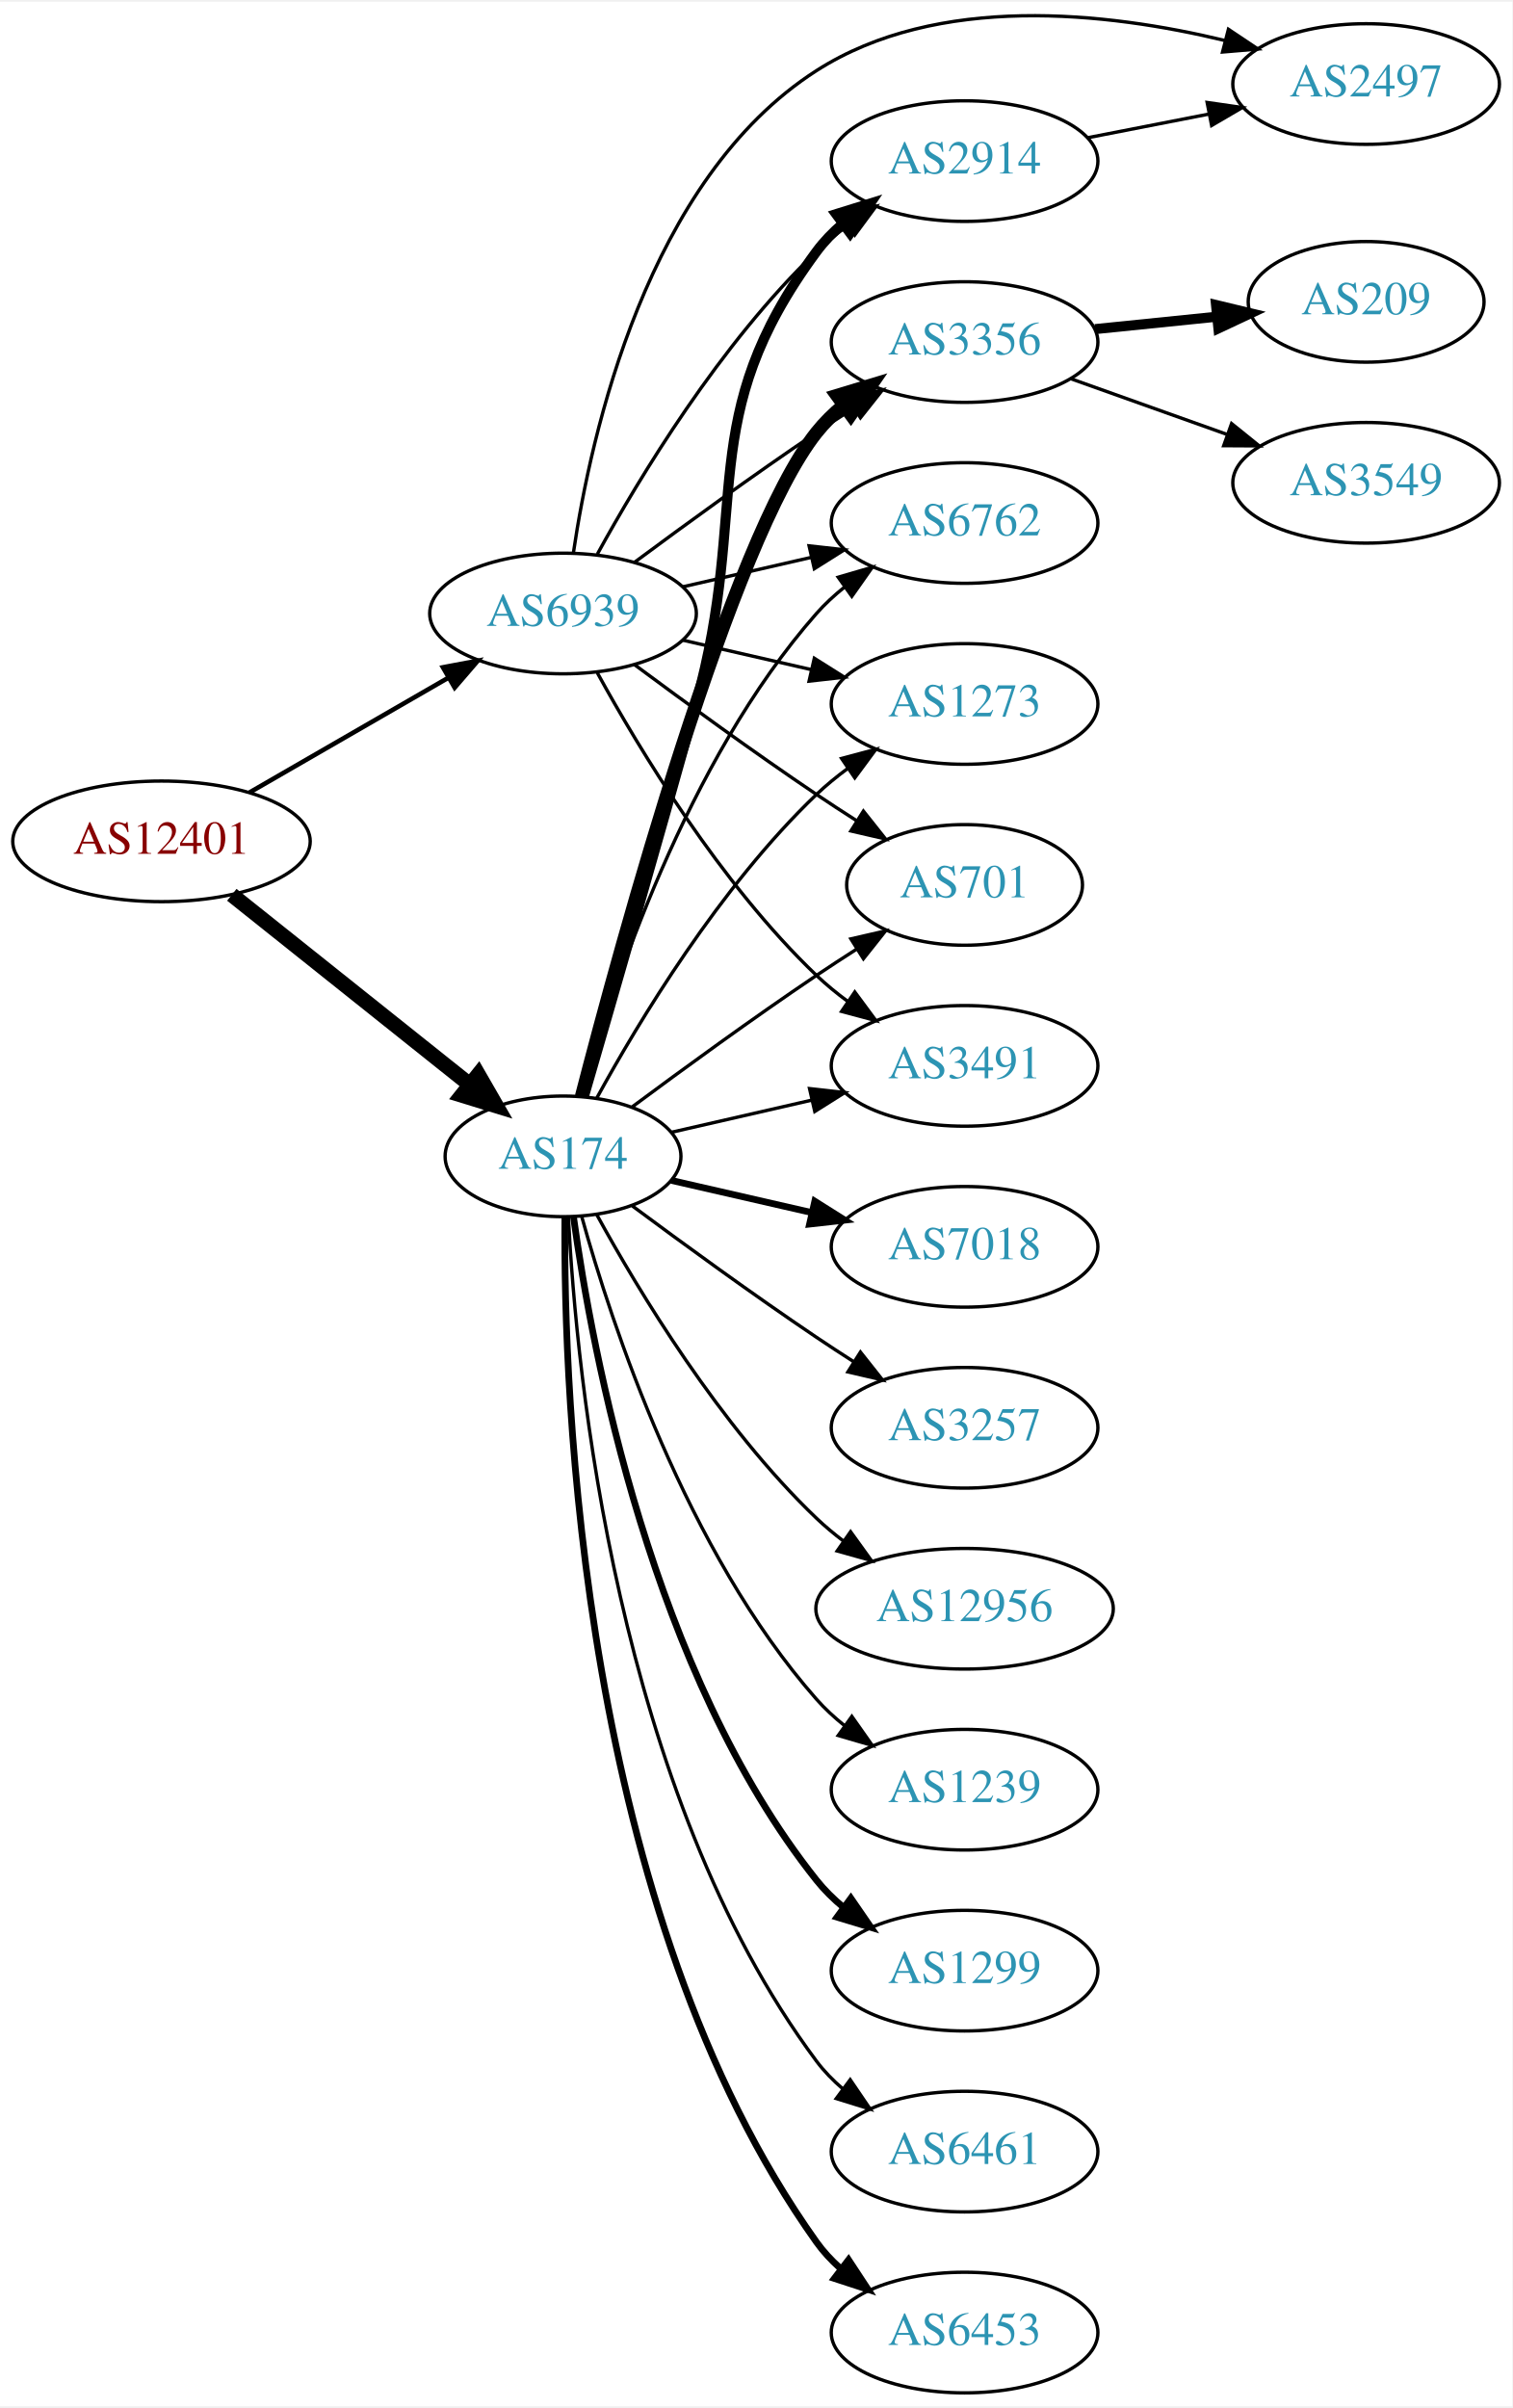
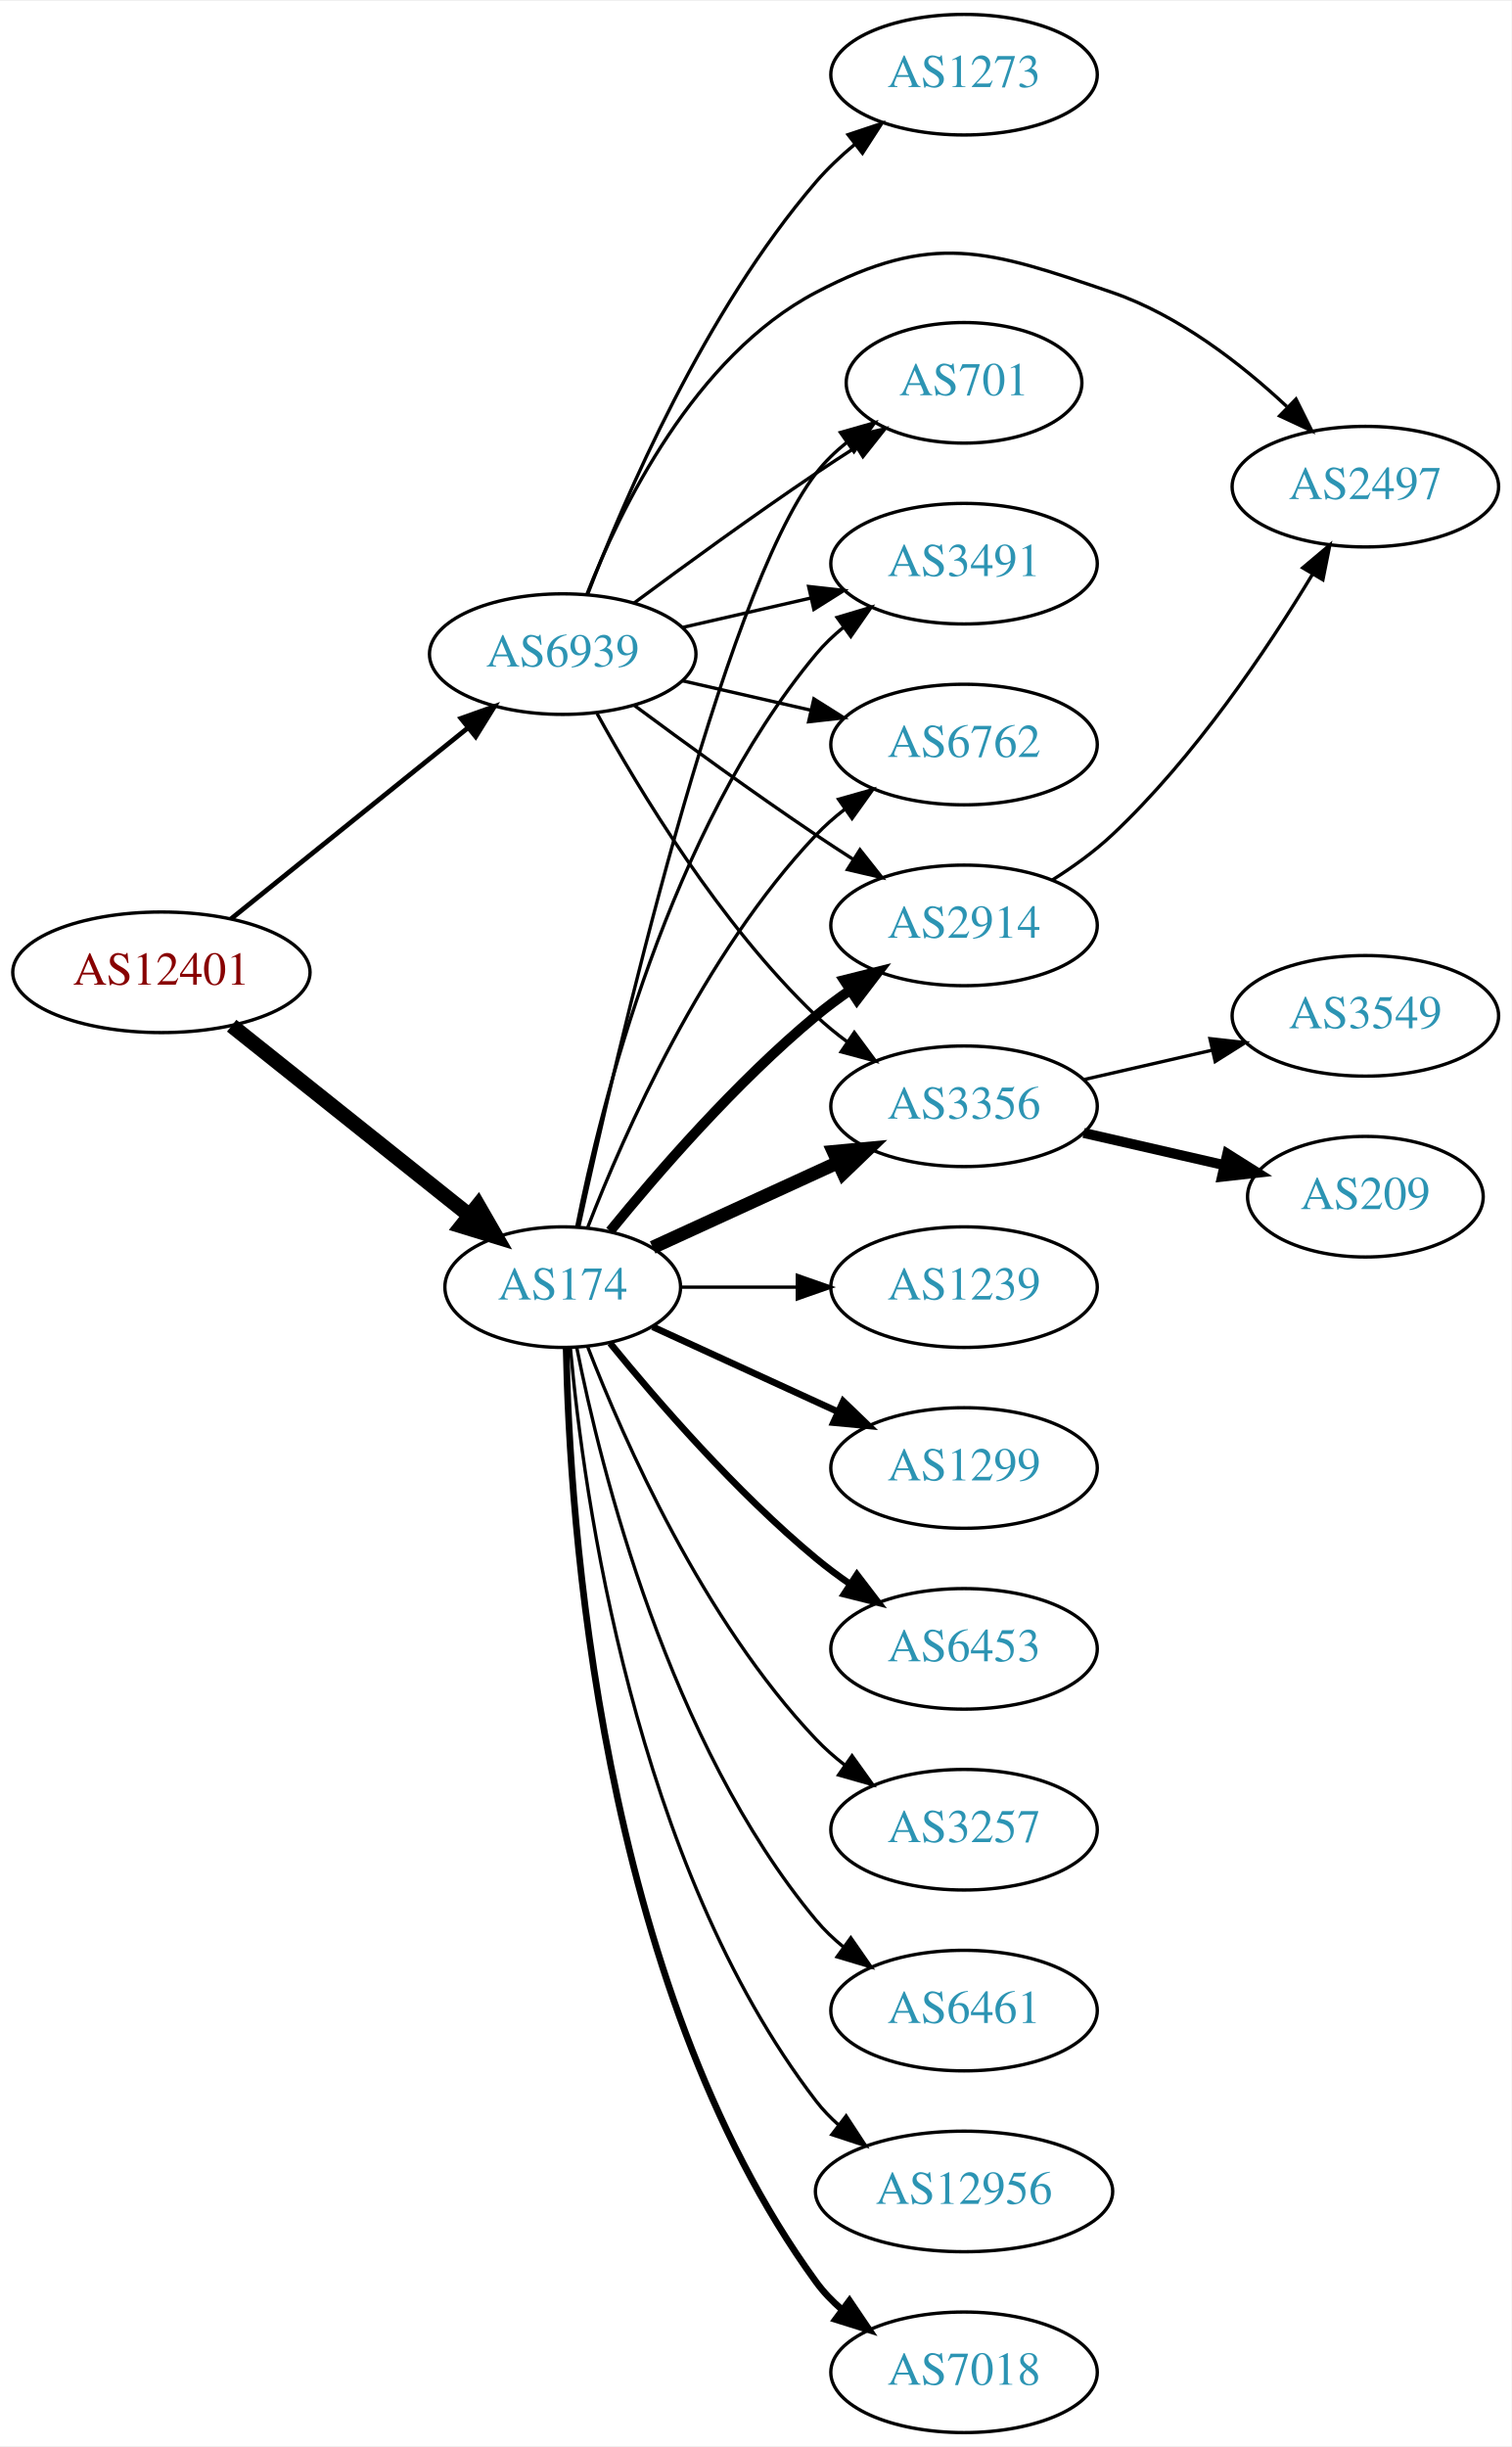
- <svg xmlns="http://www.w3.org/2000/svg" xmlns:xlink="http://www.w3.org/1999/xlink" width="451pt" height="718pt" viewBox="0.00 0.00 451.37 717.57">
-   <g id="graph0" class="graph" transform="scale(1 1) rotate(0) translate(4 713.567)">
-     <polygon fill="white" stroke="none" points="-4,4 -4,-713.567 447.37,-713.567 447.37,4 -4,4" />
+ <svg xmlns="http://www.w3.org/2000/svg" xmlns:xlink="http://www.w3.org/1999/xlink" width="451pt" height="730pt" viewBox="0.00 0.00 451.37 730.00">
+   <g id="graph0" class="graph" transform="scale(1 1) rotate(0) translate(4 726)">
+     <polygon fill="white" stroke="none" points="-4,4 -4,-726 447.37,-726 447.37,4 -4,4" />
    <g id="node1" class="node">
      <g id="a_node1">
        <a xlink:href="/asn/12401" xlink:title="AS12401 ~ internic Datenkommunikations GmbH. [AT]">
-           <ellipse fill="#ffffff" stroke="black" cx="44.196" cy="-463" rx="44.393" ry="18" />
-           <text text-anchor="middle" x="44.196" y="-459.3" font-family="Times,serif" font-size="14.00" fill="#880000">AS12401</text>
+           <ellipse fill="#ffffff" stroke="black" cx="44.196" cy="-436" rx="44.393" ry="18" />
+           <text text-anchor="middle" x="44.196" y="-432.3" font-family="Times,serif" font-size="14.00" fill="#880000">AS12401</text>
        </a>
      </g>
    </g>
    <g id="node2" class="node">
      <g id="a_node2">
        <a xlink:href="/asn/174" xlink:title="AS174 ~ Cogent Communications [US]">
-           <ellipse fill="#ffffff" stroke="black" cx="164.039" cy="-369" rx="35.194" ry="18" />
-           <text text-anchor="middle" x="164.039" y="-365.3" font-family="Times,serif" font-size="14.00" fill="#2c94b3">AS174</text>
+           <ellipse fill="#ffffff" stroke="black" cx="164.039" cy="-342" rx="35.194" ry="18" />
+           <text text-anchor="middle" x="164.039" y="-338.3" font-family="Times,serif" font-size="14.00" fill="#2c94b3">AS174</text>
        </a>
      </g>
    </g>
    <g id="edge1" class="edge">
-       <path fill="none" stroke="black" stroke-width="4.5" d="M65.186,-447.054C84.751,-431.448 114.68,-407.574 136.287,-390.339" />
-       <polygon fill="black" stroke="black" stroke-width="4.5" points="138.759,-393.404 144.122,-384.09 133.849,-387.247 138.759,-393.404" />
+       <path fill="none" stroke="black" stroke-width="4.5" d="M65.186,-420.054C84.751,-404.448 114.68,-380.574 136.287,-363.339" />
+       <polygon fill="black" stroke="black" stroke-width="4.5" points="138.759,-366.404 144.122,-357.09 133.849,-360.247 138.759,-366.404" />
    </g>
    <g id="node3" class="node">
      <g id="a_node3">
        <a xlink:href="/asn/6939" xlink:title="AS6939 ~ Hurricane Electric LLC [US]">
          <ellipse fill="#ffffff" stroke="black" cx="164.039" cy="-531" rx="39.794" ry="18" />
          <text text-anchor="middle" x="164.039" y="-527.3" font-family="Times,serif" font-size="14.00" fill="#2c94b3">AS6939</text>
        </a>
      </g>
    </g>
    <g id="edge2" class="edge">
-       <path fill="none" stroke="black" stroke-width="1.37" d="M70.476,-477.588C87.796,-487.582 110.947,-500.941 129.763,-511.799" />
-       <polygon fill="black" stroke="black" stroke-width="1.37" points="128.196,-514.935 138.607,-516.902 131.695,-508.872 128.196,-514.935" />
+       <path fill="none" stroke="black" stroke-width="1.432" d="M64.92,-451.901C84.325,-467.544 114.111,-491.557 135.775,-509.021" />
+       <polygon fill="black" stroke="black" stroke-width="1.432" points="133.66,-511.812 143.642,-515.363 138.054,-506.362 133.66,-511.812" />
    </g>
    <g id="node4" class="node">
      <g id="a_node4">
-         <a xlink:href="/asn/2914" xlink:title="AS2914 ~ NTT America, Inc. [US]">
-           <ellipse fill="#ffffff" stroke="black" cx="283.881" cy="-666" rx="39.794" ry="18" />
-           <text text-anchor="middle" x="283.881" y="-662.3" font-family="Times,serif" font-size="14.00" fill="#2c94b3">AS2914</text>
+         <a xlink:href="/asn/1239" xlink:title="AS1239 ~ Sprint [US]">
+           <ellipse fill="#ffffff" stroke="black" cx="283.881" cy="-342" rx="39.794" ry="18" />
+           <text text-anchor="middle" x="283.881" y="-338.3" font-family="Times,serif" font-size="14.00" fill="#2c94b3">AS1239</text>
        </a>
      </g>
    </g>
    <g id="edge3" class="edge">
-       <path fill="none" stroke="black" stroke-width="3" d="M170.269,-386.877C177.796,-412.695 192.058,-461.939 203.685,-504 220.231,-563.852 202.782,-589.059 239.685,-639 241.919,-642.023 244.601,-644.786 247.522,-647.293" />
-       <polygon fill="black" stroke="black" stroke-width="3" points="245.548,-650.186 255.666,-653.331 249.717,-644.563 245.548,-650.186" />
+       <path fill="none" stroke="black" d="M199.44,-342C210.264,-342 222.432,-342 234.059,-342" />
+       <polygon fill="black" stroke="black" points="234.09,-345.5 244.09,-342 234.09,-338.5 234.09,-345.5" />
    </g>
    <g id="node5" class="node">
      <g id="a_node5">
-         <a xlink:href="/asn/3356" xlink:title="AS3356 ~ Level 3 Parent, LLC [US]">
-           <ellipse fill="#ffffff" stroke="black" cx="283.881" cy="-612" rx="39.794" ry="18" />
-           <text text-anchor="middle" x="283.881" y="-608.3" font-family="Times,serif" font-size="14.00" fill="#2c94b3">AS3356</text>
+         <a xlink:href="/asn/6762" xlink:title="AS6762 ~ TELECOM ITALIA SPARKLE S.p.A. [IT]">
+           <ellipse fill="#ffffff" stroke="black" cx="283.881" cy="-504" rx="39.794" ry="18" />
+           <text text-anchor="middle" x="283.881" y="-500.3" font-family="Times,serif" font-size="14.00" fill="#2c94b3">AS6762</text>
        </a>
      </g>
    </g>
    <g id="edge4" class="edge">
-       <path fill="none" stroke="black" stroke-width="4" d="M169.556,-386.842C181.406,-432.647 214.229,-553.03 239.685,-585 242.026,-587.94 244.781,-590.649 247.747,-593.121" />
-       <polygon fill="black" stroke="black" stroke-width="4" points="245.812,-596.042 255.953,-599.11 249.939,-590.388 245.812,-596.042" />
+       <path fill="none" stroke="black" d="M171.562,-359.994C182.312,-387.728 205.969,-441.429 239.685,-477 242.271,-479.728 245.188,-482.294 248.257,-484.677" />
+       <polygon fill="black" stroke="black" points="246.411,-487.658 256.605,-490.543 250.435,-481.93 246.411,-487.658" />
    </g>
    <g id="node6" class="node">
      <g id="a_node6">
-         <a xlink:href="/asn/6762" xlink:title="AS6762 ~ TELECOM ITALIA SPARKLE S.p.A. [IT]">
-           <ellipse fill="#ffffff" stroke="black" cx="283.881" cy="-558" rx="39.794" ry="18" />
-           <text text-anchor="middle" x="283.881" y="-554.3" font-family="Times,serif" font-size="14.00" fill="#2c94b3">AS6762</text>
+         <a xlink:href="/asn/1299" xlink:title="AS1299 ~ Telia Carrier [EU]">
+           <ellipse fill="#ffffff" stroke="black" cx="283.881" cy="-288" rx="39.794" ry="18" />
+           <text text-anchor="middle" x="283.881" y="-284.3" font-family="Times,serif" font-size="14.00" fill="#2c94b3">AS1299</text>
        </a>
      </g>
    </g>
    <g id="edge5" class="edge">
-       <path fill="none" stroke="black" d="M169.612,-386.946C178.517,-418.995 200.801,-486.842 239.685,-531 242.169,-533.821 245.019,-536.449 248.044,-538.871" />
-       <polygon fill="black" stroke="black" points="246.162,-541.828 256.334,-544.791 250.23,-536.131 246.162,-541.828" />
+       <path fill="none" stroke="black" stroke-width="2" d="M190.9,-330.149C207.02,-322.762 228.023,-313.138 245.888,-304.952" />
+       <polygon fill="black" stroke="black" stroke-width="2" points="247.806,-307.923 255.439,-300.575 244.89,-301.559 247.806,-307.923" />
    </g>
    <g id="node7" class="node">
      <g id="a_node7">
-         <a xlink:href="/asn/7018" xlink:title="AS7018 ~ AT&amp;T Services, Inc. [US]">
-           <ellipse fill="#ffffff" stroke="black" cx="283.881" cy="-342" rx="39.794" ry="18" />
-           <text text-anchor="middle" x="283.881" y="-338.3" font-family="Times,serif" font-size="14.00" fill="#2c94b3">AS7018</text>
+         <a xlink:href="/asn/3356" xlink:title="AS3356 ~ Level 3 Parent, LLC [US]">
+           <ellipse fill="#ffffff" stroke="black" cx="283.881" cy="-396" rx="39.794" ry="18" />
+           <text text-anchor="middle" x="283.881" y="-392.3" font-family="Times,serif" font-size="14.00" fill="#2c94b3">AS3356</text>
        </a>
      </g>
    </g>
    <g id="edge6" class="edge">
-       <path fill="none" stroke="black" stroke-width="2" d="M196.309,-361.835C209.148,-358.894 224.253,-355.433 238.22,-352.233" />
-       <polygon fill="black" stroke="black" stroke-width="2" points="239.175,-355.605 248.141,-349.96 237.612,-348.781 239.175,-355.605" />
+       <path fill="none" stroke="black" stroke-width="4" d="M190.9,-353.851C207.02,-361.238 228.023,-370.862 245.888,-379.048" />
+       <polygon fill="black" stroke="black" stroke-width="4" points="244.89,-382.441 255.439,-383.425 247.806,-376.077 244.89,-382.441" />
    </g>
    <g id="node8" class="node">
      <g id="a_node8">
-         <a xlink:href="/asn/3257" xlink:title="AS3257 ~ GTT [DE]">
-           <ellipse fill="#ffffff" stroke="black" cx="283.881" cy="-288" rx="39.794" ry="18" />
-           <text text-anchor="middle" x="283.881" y="-284.3" font-family="Times,serif" font-size="14.00" fill="#2c94b3">AS3257</text>
+         <a xlink:href="/asn/6453" xlink:title="AS6453 ~ TATA COMMUNICATIONS (AMERICA) INC [US]">
+           <ellipse fill="#ffffff" stroke="black" cx="283.881" cy="-234" rx="39.794" ry="18" />
+           <text text-anchor="middle" x="283.881" y="-230.3" font-family="Times,serif" font-size="14.00" fill="#2c94b3">AS6453</text>
        </a>
      </g>
    </g>
    <g id="edge7" class="edge">
-       <path fill="none" stroke="black" d="M184.74,-354.19C199.642,-343.125 220.71,-327.772 239.685,-315 243.234,-312.611 246.984,-310.161 250.733,-307.758" />
-       <polygon fill="black" stroke="black" points="252.801,-310.591 259.381,-302.288 249.059,-304.675 252.801,-310.591" />
+       <path fill="none" stroke="black" stroke-width="2" d="M178.196,-325.257C192.281,-307.961 215.84,-280.777 239.685,-261 242.901,-258.332 246.402,-255.73 249.972,-253.259" />
+       <polygon fill="black" stroke="black" stroke-width="2" points="251.896,-256.183 258.329,-247.764 248.05,-250.334 251.896,-256.183" />
    </g>
    <g id="node9" class="node">
      <g id="a_node9">
-         <a xlink:href="/asn/12956" xlink:title="AS12956 ~ TELXIUS [ES]">
-           <ellipse fill="#ffffff" stroke="black" cx="283.881" cy="-234" rx="44.393" ry="18" />
-           <text text-anchor="middle" x="283.881" y="-230.3" font-family="Times,serif" font-size="14.00" fill="#2c94b3">AS12956</text>
+         <a xlink:href="/asn/3257" xlink:title="AS3257 ~ GTT [DE]">
+           <ellipse fill="#ffffff" stroke="black" cx="283.881" cy="-180" rx="39.794" ry="18" />
+           <text text-anchor="middle" x="283.881" y="-176.3" font-family="Times,serif" font-size="14.00" fill="#2c94b3">AS3257</text>
        </a>
      </g>
    </g>
    <g id="edge8" class="edge">
-       <path fill="none" stroke="black" d="M174.065,-351.679C186.548,-328.9 210.837,-288.547 239.685,-261 242.192,-258.607 244.943,-256.313 247.805,-254.145" />
-       <polygon fill="black" stroke="black" points="249.857,-256.982 256.056,-248.39 245.852,-251.241 249.857,-256.982" />
+       <path fill="none" stroke="black" d="M171.562,-324.006C182.312,-296.272 205.969,-242.571 239.685,-207 242.271,-204.272 245.188,-201.706 248.257,-199.323" />
+       <polygon fill="black" stroke="black" points="250.435,-202.07 256.605,-193.457 246.411,-196.342 250.435,-202.07" />
    </g>
    <g id="node10" class="node">
      <g id="a_node10">
-         <a xlink:href="/asn/1273" xlink:title="AS1273 ~ Vodafone Group PLC [EU]">
-           <ellipse fill="#ffffff" stroke="black" cx="283.881" cy="-504" rx="39.794" ry="18" />
-           <text text-anchor="middle" x="283.881" y="-500.3" font-family="Times,serif" font-size="14.00" fill="#2c94b3">AS1273</text>
+         <a xlink:href="/asn/3491" xlink:title="AS3491 ~ PCCW Global, Inc. [US]">
+           <ellipse fill="#ffffff" stroke="black" cx="283.881" cy="-558" rx="39.794" ry="18" />
+           <text text-anchor="middle" x="283.881" y="-554.3" font-family="Times,serif" font-size="14.00" fill="#2c94b3">AS3491</text>
        </a>
      </g>
    </g>
    <g id="edge9" class="edge">
-       <path fill="none" stroke="black" d="M174.065,-386.321C186.548,-409.1 210.837,-449.453 239.685,-477 242.553,-479.739 245.742,-482.347 249.051,-484.785" />
-       <polygon fill="black" stroke="black" points="247.175,-487.742 257.411,-490.477 251.114,-481.956 247.175,-487.742" />
+       <path fill="none" stroke="black" d="M168.237,-360.073C175.401,-396.141 195.675,-478.125 239.685,-531 242.09,-533.889 244.886,-536.563 247.879,-539.013" />
+       <polygon fill="black" stroke="black" points="245.967,-541.95 256.122,-544.973 250.069,-536.277 245.967,-541.95" />
    </g>
    <g id="node11" class="node">
      <g id="a_node11">
-         <a xlink:href="/asn/701" xlink:title="AS701 ~ UUNET [US]">
-           <ellipse fill="#ffffff" stroke="black" cx="283.881" cy="-450" rx="35.194" ry="18" />
-           <text text-anchor="middle" x="283.881" y="-446.3" font-family="Times,serif" font-size="14.00" fill="#2c94b3">AS701</text>
+         <a xlink:href="/asn/2914" xlink:title="AS2914 ~ NTT America, Inc. [US]">
+           <ellipse fill="#ffffff" stroke="black" cx="283.881" cy="-450" rx="39.794" ry="18" />
+           <text text-anchor="middle" x="283.881" y="-446.3" font-family="Times,serif" font-size="14.00" fill="#2c94b3">AS2914</text>
        </a>
      </g>
    </g>
    <g id="edge10" class="edge">
-       <path fill="none" stroke="black" d="M184.74,-383.81C199.642,-394.875 220.71,-410.228 239.685,-423 243.502,-425.569 247.552,-428.21 251.583,-430.786" />
-       <polygon fill="black" stroke="black" points="249.952,-433.895 260.277,-436.271 253.687,-427.975 249.952,-433.895" />
+       <path fill="none" stroke="black" stroke-width="3" d="M178.196,-358.743C192.281,-376.039 215.84,-403.223 239.685,-423 242.901,-425.668 246.402,-428.27 249.972,-430.741" />
+       <polygon fill="black" stroke="black" stroke-width="3" points="248.05,-433.666 258.329,-436.236 251.896,-427.817 248.05,-433.666" />
    </g>
    <g id="node12" class="node">
      <g id="a_node12">
-         <a xlink:href="/asn/1239" xlink:title="AS1239 ~ Sprint [US]">
-           <ellipse fill="#ffffff" stroke="black" cx="283.881" cy="-180" rx="39.794" ry="18" />
-           <text text-anchor="middle" x="283.881" y="-176.3" font-family="Times,serif" font-size="14.00" fill="#2c94b3">AS1239</text>
+         <a xlink:href="/asn/701" xlink:title="AS701 ~ UUNET [US]">
+           <ellipse fill="#ffffff" stroke="black" cx="283.881" cy="-612" rx="35.194" ry="18" />
+           <text text-anchor="middle" x="283.881" y="-608.3" font-family="Times,serif" font-size="14.00" fill="#2c94b3">AS701</text>
        </a>
      </g>
    </g>
    <g id="edge11" class="edge">
-       <path fill="none" stroke="black" d="M169.612,-351.054C178.517,-319.005 200.801,-251.158 239.685,-207 242.169,-204.179 245.019,-201.551 248.044,-199.129" />
-       <polygon fill="black" stroke="black" points="250.23,-201.869 256.334,-193.209 246.162,-196.172 250.23,-201.869" />
+       <path fill="none" stroke="black" d="M168.822,-359.866C179.615,-409.607 211.588,-548.428 239.685,-585 242.292,-588.393 245.455,-591.467 248.873,-594.223" />
+       <polygon fill="black" stroke="black" points="246.976,-597.168 257.164,-600.073 251.011,-591.448 246.976,-597.168" />
    </g>
    <g id="node13" class="node">
      <g id="a_node13">
-         <a xlink:href="/asn/1299" xlink:title="AS1299 ~ Telia Carrier [EU]">
+         <a xlink:href="/asn/6461" xlink:title="AS6461 ~ Zayo Bandwidth [US]">
          <ellipse fill="#ffffff" stroke="black" cx="283.881" cy="-126" rx="39.794" ry="18" />
-           <text text-anchor="middle" x="283.881" y="-122.3" font-family="Times,serif" font-size="14.00" fill="#2c94b3">AS1299</text>
+           <text text-anchor="middle" x="283.881" y="-122.3" font-family="Times,serif" font-size="14.00" fill="#2c94b3">AS6461</text>
        </a>
      </g>
    </g>
    <g id="edge12" class="edge">
-       <path fill="none" stroke="black" stroke-width="2" d="M167.178,-350.83C172.678,-311.026 190.504,-214.767 239.685,-153 242.026,-150.06 244.781,-147.351 247.747,-144.879" />
-       <polygon fill="black" stroke="black" stroke-width="2" points="249.939,-147.612 255.953,-138.89 245.812,-141.958 249.939,-147.612" />
+       <path fill="none" stroke="black" d="M168.237,-323.927C175.401,-287.859 195.675,-205.875 239.685,-153 242.09,-150.111 244.886,-147.437 247.879,-144.987" />
+       <polygon fill="black" stroke="black" points="250.069,-147.723 256.122,-139.027 245.967,-142.05 250.069,-147.723" />
    </g>
    <g id="node14" class="node">
      <g id="a_node14">
-         <a xlink:href="/asn/3491" xlink:title="AS3491 ~ PCCW Global, Inc. [US]">
-           <ellipse fill="#ffffff" stroke="black" cx="283.881" cy="-396" rx="39.794" ry="18" />
-           <text text-anchor="middle" x="283.881" y="-392.3" font-family="Times,serif" font-size="14.00" fill="#2c94b3">AS3491</text>
+         <a xlink:href="/asn/12956" xlink:title="AS12956 ~ TELXIUS [ES]">
+           <ellipse fill="#ffffff" stroke="black" cx="283.881" cy="-72" rx="44.393" ry="18" />
+           <text text-anchor="middle" x="283.881" y="-68.3" font-family="Times,serif" font-size="14.00" fill="#2c94b3">AS12956</text>
        </a>
      </g>
    </g>
    <g id="edge13" class="edge">
-       <path fill="none" stroke="black" d="M196.309,-376.165C209.148,-379.106 224.253,-382.567 238.22,-385.767" />
-       <polygon fill="black" stroke="black" points="237.612,-389.219 248.141,-388.04 239.175,-382.395 237.612,-389.219" />
+       <path fill="none" stroke="black" d="M166.323,-323.883C170.221,-280.668 185.238,-169.869 239.685,-99 241.679,-96.405 243.998,-93.996 246.508,-91.774" />
+       <polygon fill="black" stroke="black" points="248.666,-94.53 254.472,-85.667 244.407,-88.975 248.666,-94.53" />
    </g>
    <g id="node15" class="node">
      <g id="a_node15">
-         <a xlink:href="/asn/6461" xlink:title="AS6461 ~ Zayo Bandwidth [US]">
-           <ellipse fill="#ffffff" stroke="black" cx="283.881" cy="-72" rx="39.794" ry="18" />
-           <text text-anchor="middle" x="283.881" y="-68.3" font-family="Times,serif" font-size="14.00" fill="#2c94b3">AS6461</text>
+         <a xlink:href="/asn/7018" xlink:title="AS7018 ~ AT&amp;T Services, Inc. [US]">
+           <ellipse fill="#ffffff" stroke="black" cx="283.881" cy="-18" rx="39.794" ry="18" />
+           <text text-anchor="middle" x="283.881" y="-14.3" font-family="Times,serif" font-size="14.00" fill="#2c94b3">AS7018</text>
        </a>
      </g>
    </g>
    <g id="edge14" class="edge">
-       <path fill="none" stroke="black" d="M165.63,-350.977C168.007,-304.588 179.925,-179.107 239.685,-99 241.933,-95.987 244.624,-93.231 247.551,-90.728" />
-       <polygon fill="black" stroke="black" points="249.746,-93.459 255.702,-84.697 245.582,-87.831 249.746,-93.459" />
+       <path fill="none" stroke="black" stroke-width="2" d="M165.071,-323.663C166.044,-273.921 174.763,-134.194 239.685,-45 241.897,-41.961 244.565,-39.187 247.477,-36.674" />
+       <polygon fill="black" stroke="black" stroke-width="2" points="249.672,-39.403 255.608,-30.627 245.495,-33.786 249.672,-39.403" />
+     </g>
+     <g id="edge21" class="edge">
+       <path fill="none" stroke="black" d="M199.758,-523.045C211.758,-520.296 225.379,-517.175 238.071,-514.267" />
+       <polygon fill="black" stroke="black" points="239.037,-517.636 248.003,-511.991 237.474,-510.813 239.037,-517.636" />
+     </g>
+     <g id="edge18" class="edge">
+       <path fill="none" stroke="black" d="M174.28,-513.287C186.825,-490.439 211.002,-450.389 239.685,-423 242.553,-420.261 245.742,-417.653 249.051,-415.215" />
+       <polygon fill="black" stroke="black" points="251.114,-418.044 257.411,-409.523 247.175,-412.258 251.114,-418.044" />
+     </g>
+     <g id="edge22" class="edge">
+       <path fill="none" stroke="black" d="M199.758,-538.955C211.758,-541.704 225.379,-544.825 238.071,-547.733" />
+       <polygon fill="black" stroke="black" points="237.474,-551.187 248.003,-550.009 239.037,-544.364 237.474,-551.187" />
+     </g>
+     <g id="edge19" class="edge">
+       <path fill="none" stroke="black" d="M185.369,-515.723C200.231,-504.696 220.976,-489.593 239.685,-477 243.234,-474.611 246.984,-472.161 250.733,-469.758" />
+       <polygon fill="black" stroke="black" points="252.801,-472.591 259.381,-464.288 249.059,-466.675 252.801,-472.591" />
+     </g>
+     <g id="edge20" class="edge">
+       <path fill="none" stroke="black" d="M185.369,-546.277C200.231,-557.304 220.976,-572.407 239.685,-585 243.502,-587.569 247.552,-590.21 251.583,-592.786" />
+       <polygon fill="black" stroke="black" points="249.952,-595.895 260.277,-598.271 253.687,-589.975 249.952,-595.895" />
+     </g>
+     <g id="node18" class="node">
+       <g id="a_node18">
+         <a xlink:href="/asn/2497" xlink:title="AS2497 ~ Internet Initiative Japan Inc. [JP]">
+           <ellipse fill="#ffffff" stroke="black" cx="403.724" cy="-581" rx="39.794" ry="18" />
+           <text text-anchor="middle" x="403.724" y="-577.3" font-family="Times,serif" font-size="14.00" fill="#2c94b3">AS2497</text>
+         </a>
+       </g>
+     </g>
+     <g id="edge23" class="edge">
+       <path fill="none" stroke="black" d="M171.262,-548.866C181.208,-574.293 203.352,-619.945 239.685,-639 274.476,-657.246 290.915,-651.74 328.077,-639 347.933,-632.193 366.581,-617.71 380.272,-604.921" />
+       <polygon fill="black" stroke="black" points="383.008,-607.141 387.731,-597.657 378.125,-602.126 383.008,-607.141" />
+     </g>
+     <g id="node19" class="node">
+       <g id="a_node19">
+         <a xlink:href="/asn/1273" xlink:title="AS1273 ~ Vodafone Group PLC [EU]">
+           <ellipse fill="#ffffff" stroke="black" cx="283.881" cy="-704" rx="39.794" ry="18" />
+           <text text-anchor="middle" x="283.881" y="-700.3" font-family="Times,serif" font-size="14.00" fill="#2c94b3">AS1273</text>
+         </a>
+       </g>
+     </g>
+     <g id="edge24" class="edge">
+       <path fill="none" stroke="black" d="M171.547,-549.015C182.435,-577.42 206.463,-633.352 239.685,-672 243.096,-675.968 247.084,-679.732 251.234,-683.193" />
+       <polygon fill="black" stroke="black" points="249.254,-686.086 259.303,-689.445 253.542,-680.553 249.254,-686.086" />
    </g>
    <g id="node16" class="node">
      <g id="a_node16">
-         <a xlink:href="/asn/6453" xlink:title="AS6453 ~ TATA COMMUNICATIONS (AMERICA) INC [US]">
-           <ellipse fill="#ffffff" stroke="black" cx="283.881" cy="-18" rx="39.794" ry="18" />
-           <text text-anchor="middle" x="283.881" y="-14.3" font-family="Times,serif" font-size="14.00" fill="#2c94b3">AS6453</text>
+         <a xlink:href="/asn/3549" xlink:title="AS3549 ~ Level 3 Parent, LLC [US]">
+           <ellipse fill="#ffffff" stroke="black" cx="403.724" cy="-423" rx="39.794" ry="18" />
+           <text text-anchor="middle" x="403.724" y="-419.3" font-family="Times,serif" font-size="14.00" fill="#2c94b3">AS3549</text>
        </a>
      </g>
    </g>
    <g id="edge15" class="edge">
-       <path fill="none" stroke="black" stroke-width="2" d="M164.587,-350.937C164.168,-298.497 169.322,-143.707 239.685,-45 241.687,-42.191 244.082,-39.612 246.703,-37.257" />
-       <polygon fill="black" stroke="black" stroke-width="2" points="249.255,-39.712 255.079,-30.861 245.007,-34.148 249.255,-39.712" />
-     </g>
-     <g id="edge23" class="edge">
-       <path fill="none" stroke="black" d="M174.28,-548.713C186.825,-571.561 211.002,-611.611 239.685,-639 242.553,-641.739 245.742,-644.347 249.051,-646.785" />
-       <polygon fill="black" stroke="black" points="247.175,-649.742 257.411,-652.477 251.114,-643.956 247.175,-649.742" />
-     </g>
-     <g id="edge21" class="edge">
-       <path fill="none" stroke="black" d="M185.369,-546.277C200.231,-557.304 220.976,-572.407 239.685,-585 243.234,-587.389 246.984,-589.839 250.733,-592.242" />
-       <polygon fill="black" stroke="black" points="249.059,-595.325 259.381,-597.712 252.801,-589.409 249.059,-595.325" />
-     </g>
-     <g id="edge25" class="edge">
-       <path fill="none" stroke="black" d="M199.758,-538.955C211.758,-541.704 225.379,-544.825 238.071,-547.733" />
-       <polygon fill="black" stroke="black" points="237.474,-551.187 248.003,-550.009 239.037,-544.364 237.474,-551.187" />
-     </g>
-     <g id="edge22" class="edge">
-       <path fill="none" stroke="black" d="M199.758,-523.045C211.758,-520.296 225.379,-517.175 238.071,-514.267" />
-       <polygon fill="black" stroke="black" points="239.037,-517.636 248.003,-511.991 237.474,-510.813 239.037,-517.636" />
-     </g>
-     <g id="edge20" class="edge">
-       <path fill="none" stroke="black" d="M185.369,-515.723C200.231,-504.696 220.976,-489.593 239.685,-477 243.502,-474.431 247.552,-471.79 251.583,-469.214" />
-       <polygon fill="black" stroke="black" points="253.687,-472.025 260.277,-463.729 249.952,-466.105 253.687,-472.025" />
-     </g>
-     <g id="edge24" class="edge">
-       <path fill="none" stroke="black" d="M174.28,-513.287C186.825,-490.439 211.002,-450.389 239.685,-423 242.553,-420.261 245.742,-417.653 249.051,-415.215" />
-       <polygon fill="black" stroke="black" points="251.114,-418.044 257.411,-409.523 247.175,-412.258 251.114,-418.044" />
-     </g>
-     <g id="node19" class="node">
-       <g id="a_node19">
-         <a xlink:href="/asn/2497" xlink:title="AS2497 ~ Internet Initiative Japan Inc. [JP]">
-           <ellipse fill="#ffffff" stroke="black" cx="403.724" cy="-689" rx="39.794" ry="18" />
-           <text text-anchor="middle" x="403.724" y="-685.3" font-family="Times,serif" font-size="14.00" fill="#2c94b3">AS2497</text>
-         </a>
-       </g>
-     </g>
-     <g id="edge19" class="edge">
-       <path fill="none" stroke="black" d="M167.15,-549.203C172.311,-584.276 189.091,-660.606 239.685,-693 275.82,-716.136 326.305,-710.479 361.489,-702.011" />
-       <polygon fill="black" stroke="black" points="362.624,-705.333 371.432,-699.446 360.875,-698.555 362.624,-705.333" />
-     </g>
-     <g id="edge18" class="edge">
-       <path fill="none" stroke="black" d="M320.558,-672.963C331.989,-675.194 344.811,-677.697 356.865,-680.049" />
-       <polygon fill="black" stroke="black" points="356.277,-683.501 366.762,-681.981 357.618,-676.63 356.277,-683.501" />
+       <path fill="none" stroke="black" d="M319.6,-403.955C331.6,-406.704 345.221,-409.825 357.914,-412.733" />
+       <polygon fill="black" stroke="black" points="357.316,-416.187 367.845,-415.009 358.88,-409.364 357.316,-416.187" />
    </g>
    <g id="node17" class="node">
      <g id="a_node17">
-         <a xlink:href="/asn/3549" xlink:title="AS3549 ~ Level 3 Parent, LLC [US]">
-           <ellipse fill="#ffffff" stroke="black" cx="403.724" cy="-570" rx="39.794" ry="18" />
-           <text text-anchor="middle" x="403.724" y="-566.3" font-family="Times,serif" font-size="14.00" fill="#2c94b3">AS3549</text>
+         <a xlink:href="/asn/209" xlink:title="AS209 ~ CenturyLink Communications, LLC [US]">
+           <ellipse fill="#ffffff" stroke="black" cx="403.724" cy="-369" rx="35.194" ry="18" />
+           <text text-anchor="middle" x="403.724" y="-365.3" font-family="Times,serif" font-size="14.00" fill="#2c94b3">AS209</text>
        </a>
      </g>
    </g>
    <g id="edge16" class="edge">
-       <path fill="none" stroke="black" d="M315.535,-601.075C329.745,-596.01 346.828,-589.922 362.093,-584.481" />
-       <polygon fill="black" stroke="black" points="363.569,-587.671 371.814,-581.017 361.219,-581.077 363.569,-587.671" />
-     </g>
-     <g id="node18" class="node">
-       <g id="a_node18">
-         <a xlink:href="/asn/209" xlink:title="AS209 ~ CenturyLink Communications, LLC [US]">
-           <ellipse fill="#ffffff" stroke="black" cx="403.724" cy="-624" rx="35.194" ry="18" />
-           <text text-anchor="middle" x="403.724" y="-620.3" font-family="Times,serif" font-size="14.00" fill="#2c94b3">AS209</text>
-         </a>
-       </g>
+       <path fill="none" stroke="black" stroke-width="3" d="M319.6,-388.045C332.693,-385.045 347.715,-381.604 361.356,-378.478" />
+       <polygon fill="black" stroke="black" stroke-width="3" points="362.497,-381.807 371.463,-376.162 360.934,-374.984 362.497,-381.807" />
    </g>
    <g id="edge17" class="edge">
-       <path fill="none" stroke="black" stroke-width="3" d="M322.816,-615.863C334.369,-617.039 347.16,-618.342 359.059,-619.554" />
-       <polygon fill="black" stroke="black" stroke-width="3" points="358.93,-623.058 369.233,-620.59 359.639,-616.094 358.93,-623.058" />
+       <path fill="none" stroke="black" d="M310.29,-463.588C316.456,-467.485 322.788,-472.039 328.077,-477 352.724,-500.12 374.426,-532.464 387.987,-554.919" />
+       <polygon fill="black" stroke="black" points="385.011,-556.763 393.115,-563.588 391.036,-553.199 385.011,-556.763" />
    </g>
  </g>
</svg>
